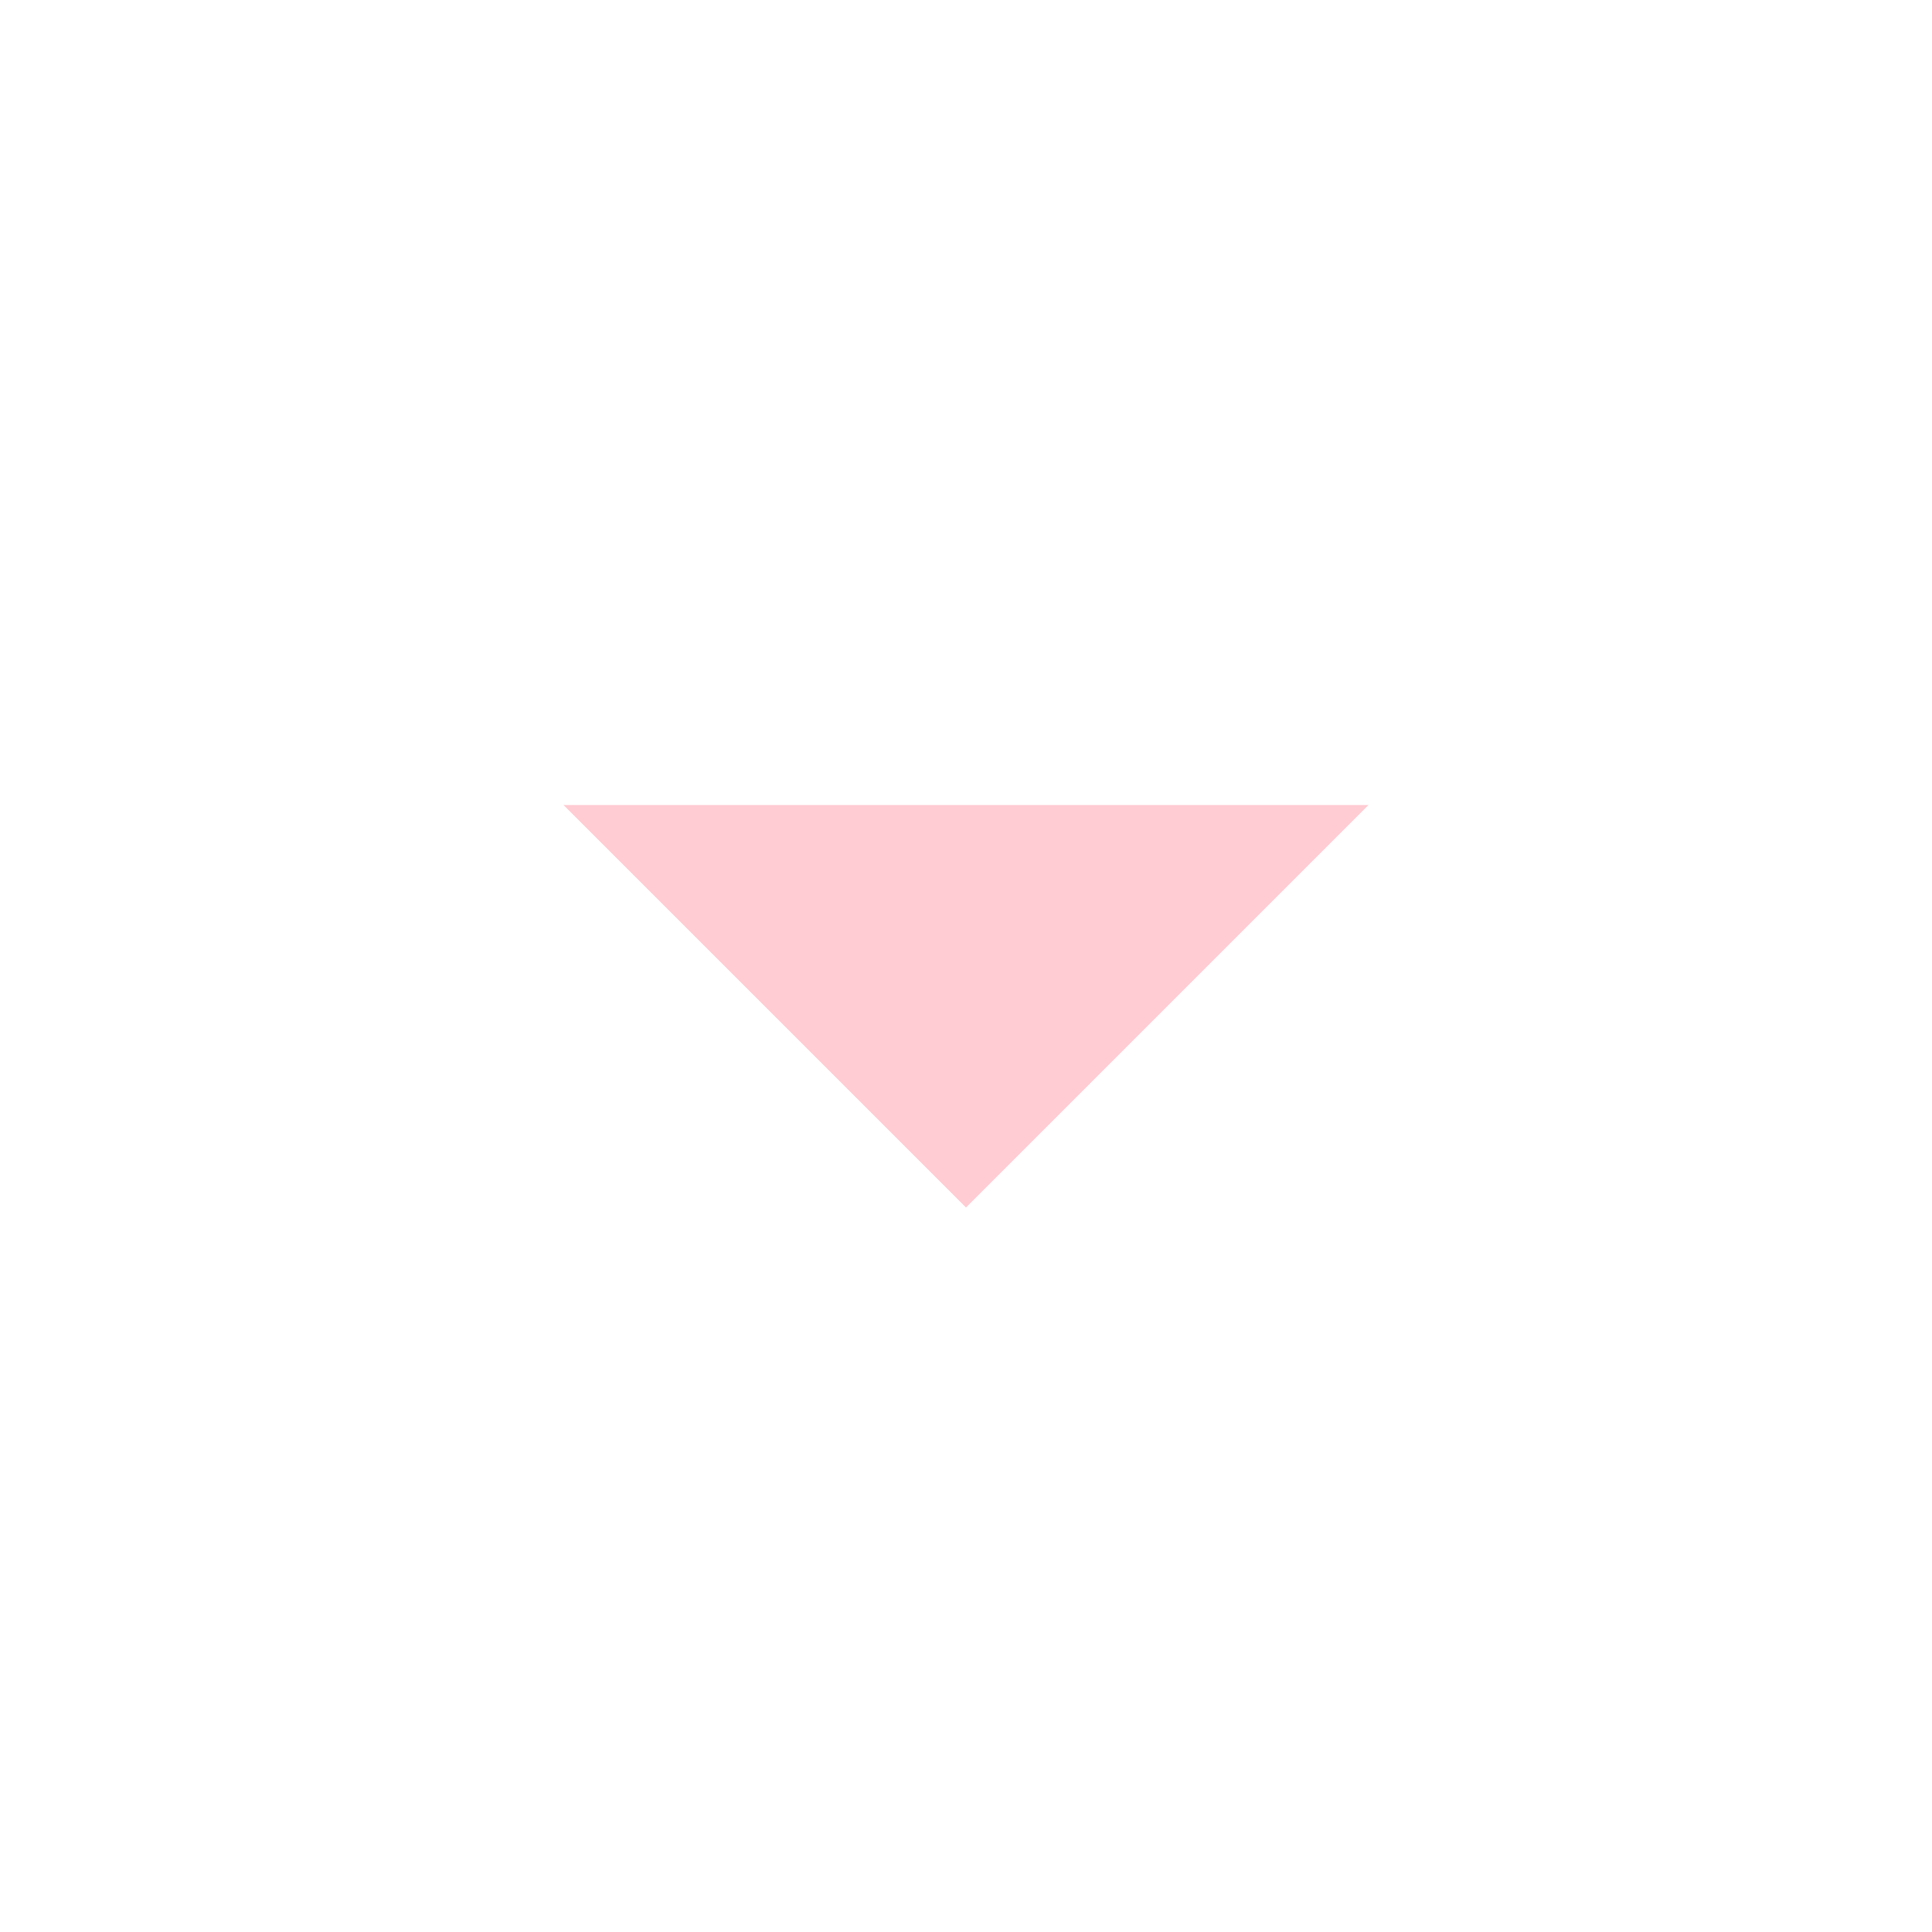
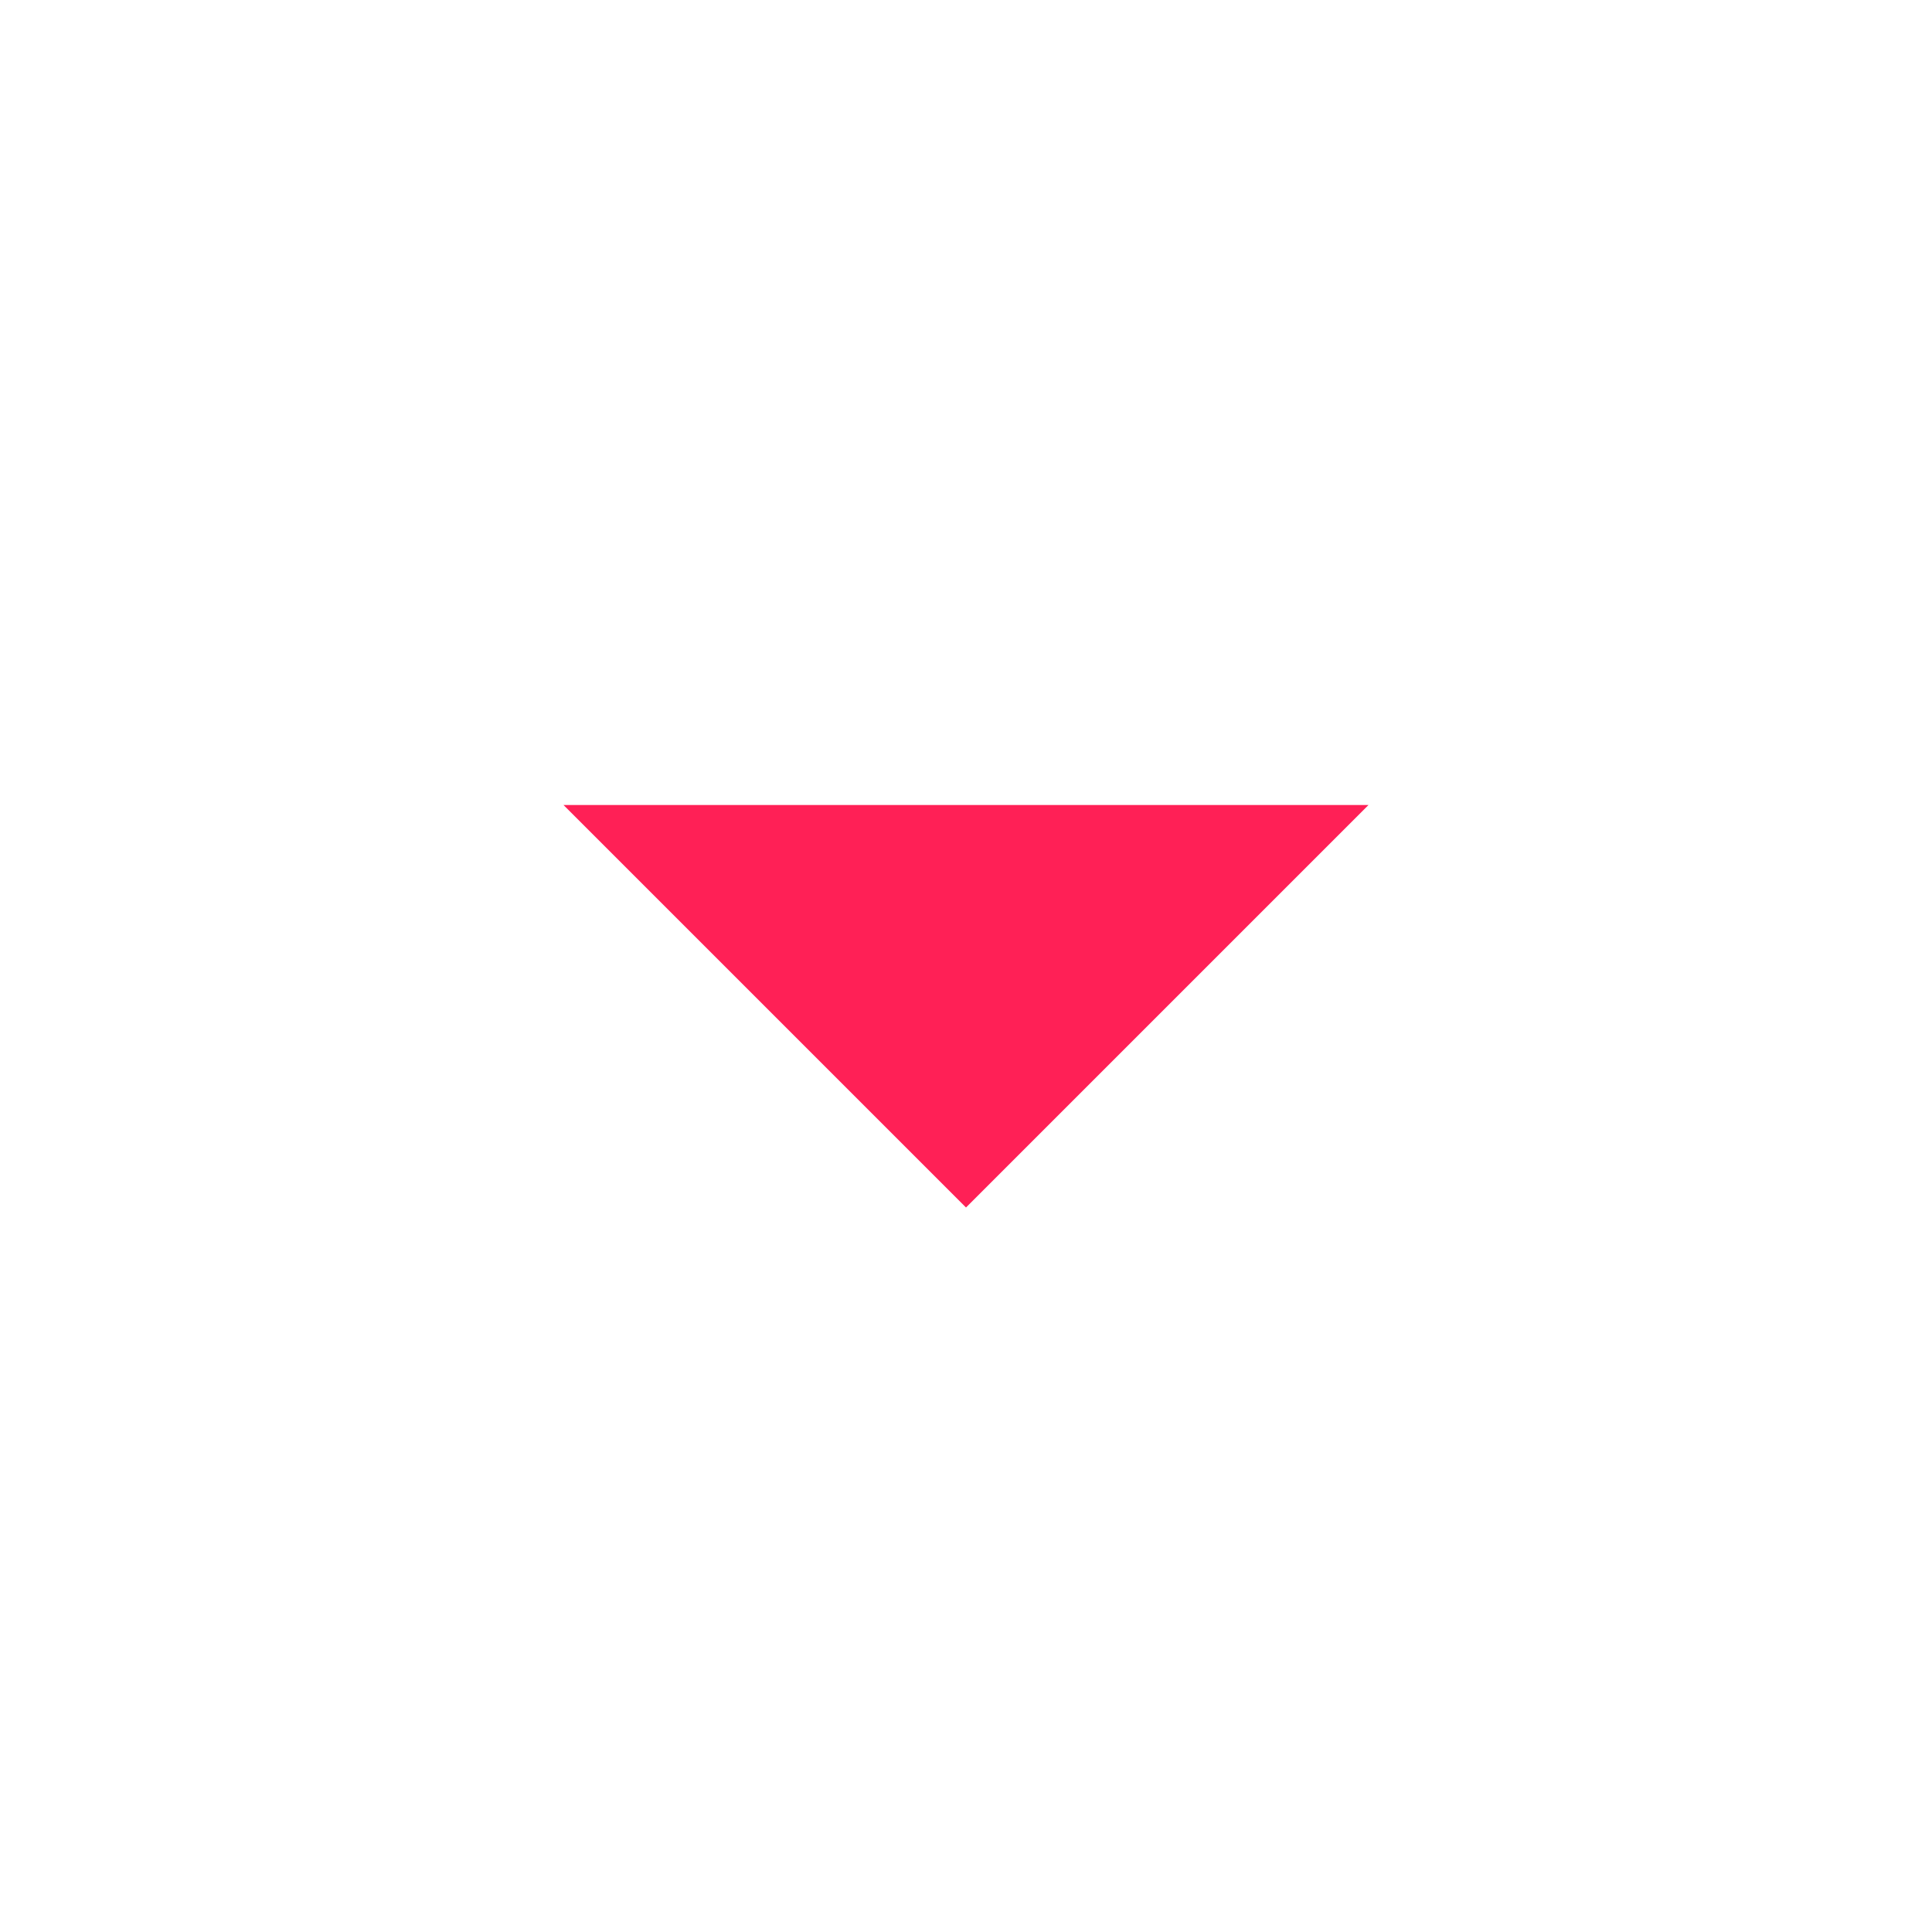
- <svg xmlns="http://www.w3.org/2000/svg" height="24px" viewBox="0 -960 960 960" width="24px" fill="#ffccd3">
+ <svg xmlns="http://www.w3.org/2000/svg" height="24px" viewBox="0 -960 960 960" width="24px" fill="#ff2056">
  <path d="M480-360 280-560h400L480-360Z" />
</svg>
